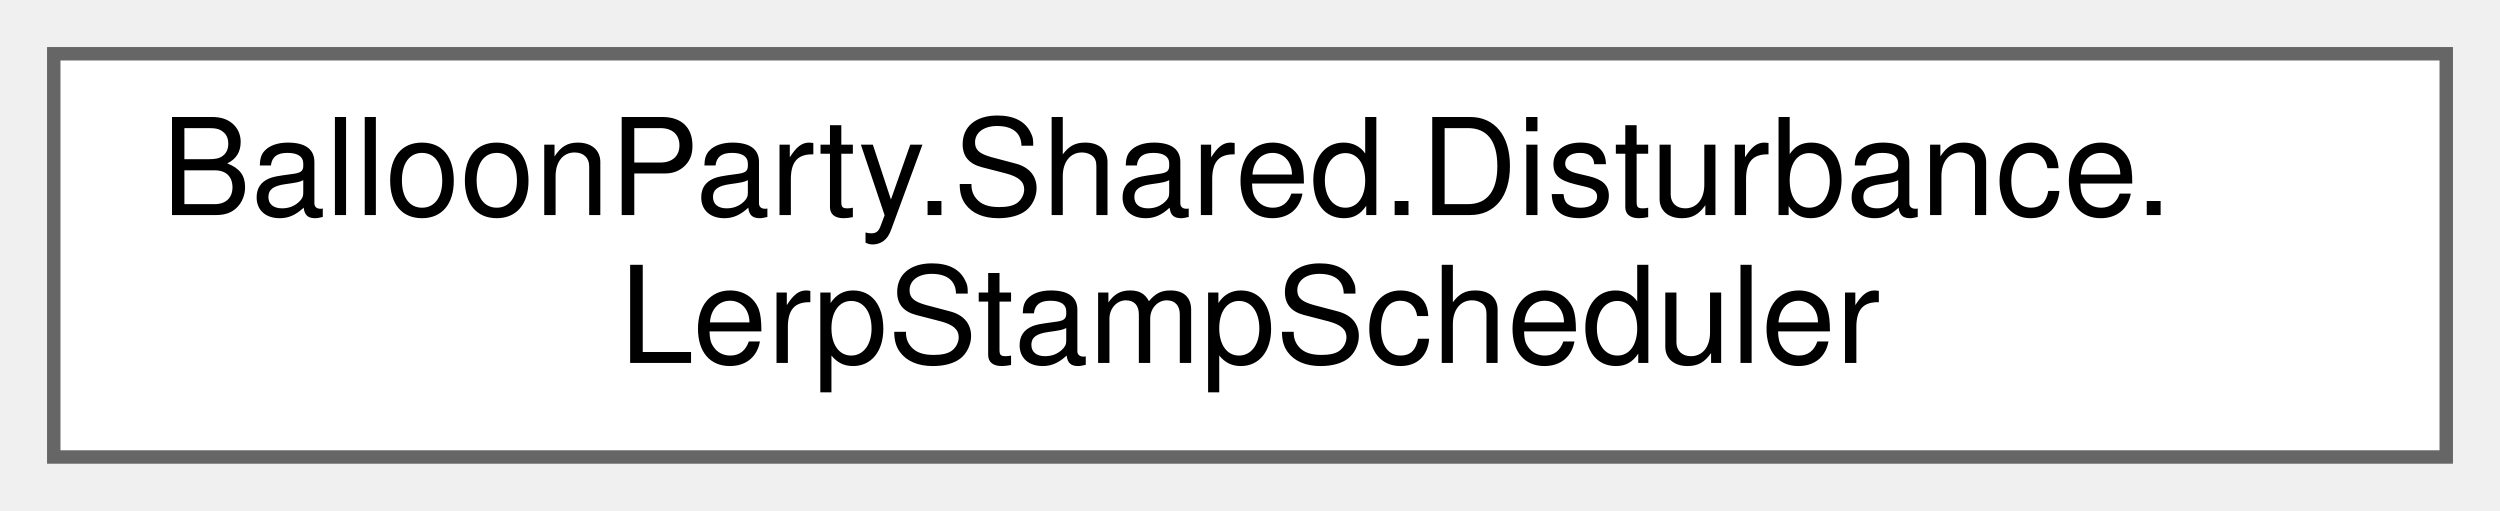
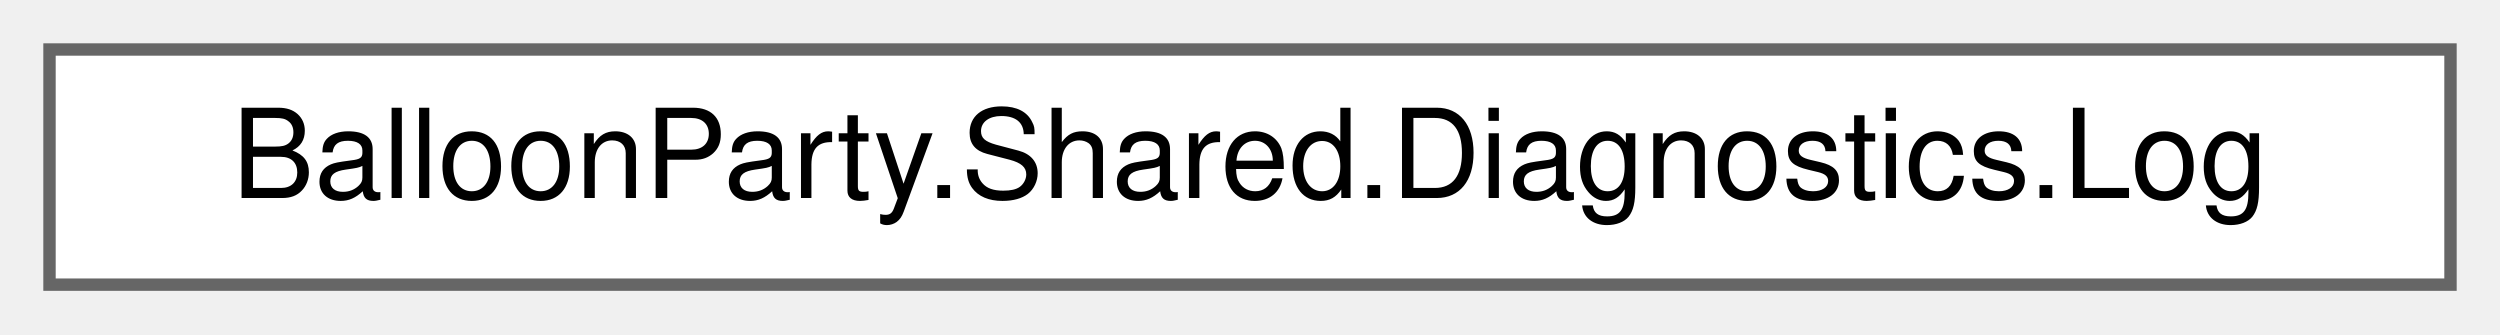
- <svg xmlns="http://www.w3.org/2000/svg" xmlns:xlink="http://www.w3.org/1999/xlink" width="186pt" height="38pt" viewBox="0.00 0.00 186.00 38.00">
-   <g id="graph0" class="graph" transform="scale(1 1) rotate(0) translate(4 34)">
+ <svg xmlns="http://www.w3.org/2000/svg" xmlns:xlink="http://www.w3.org/1999/xlink" width="202pt" height="27pt" viewBox="0.00 0.00 202.00 27.00">
+   <g id="graph0" class="graph" transform="scale(1 1) rotate(0) translate(4 23)">
    <g id="Node000000" class="node">
      <g id="a_Node000000">
-         <a xlink:href="classBalloonParty_1_1Shared_1_1Disturbance_1_1LerpStampScheduler.html" target="_top" xlink:title="Spreads a stamp's strength over its duration as sub-stamps; evicts the oldest ramp when maxStamps is ...">
-           <polygon fill="white" stroke="#666666" points="178,-30 0,-30 0,0 178,0 178,-30" />
-           <text text-anchor="start" x="8" y="-18" font-family="Helvetica,sans-Serif" font-size="10.00">BalloonParty.Shared.Disturbance.</text>
-           <text text-anchor="middle" x="89" y="-7" font-family="Helvetica,sans-Serif" font-size="10.00">LerpStampScheduler</text>
+         <a xlink:href="classBalloonParty_1_1Shared_1_1Diagnostics_1_1Log.html" target="_top" xlink:title="Static logging facade with per-tag coloring in the Unity Console.">
+           <polygon fill="white" stroke="#666666" points="194,-19 0,-19 0,0 194,0 194,-19" />
+           <text text-anchor="middle" x="97" y="-7" font-family="Helvetica,sans-Serif" font-size="10.00">BalloonParty.Shared.Diagnostics.Log</text>
        </a>
      </g>
    </g>
  </g>
</svg>
